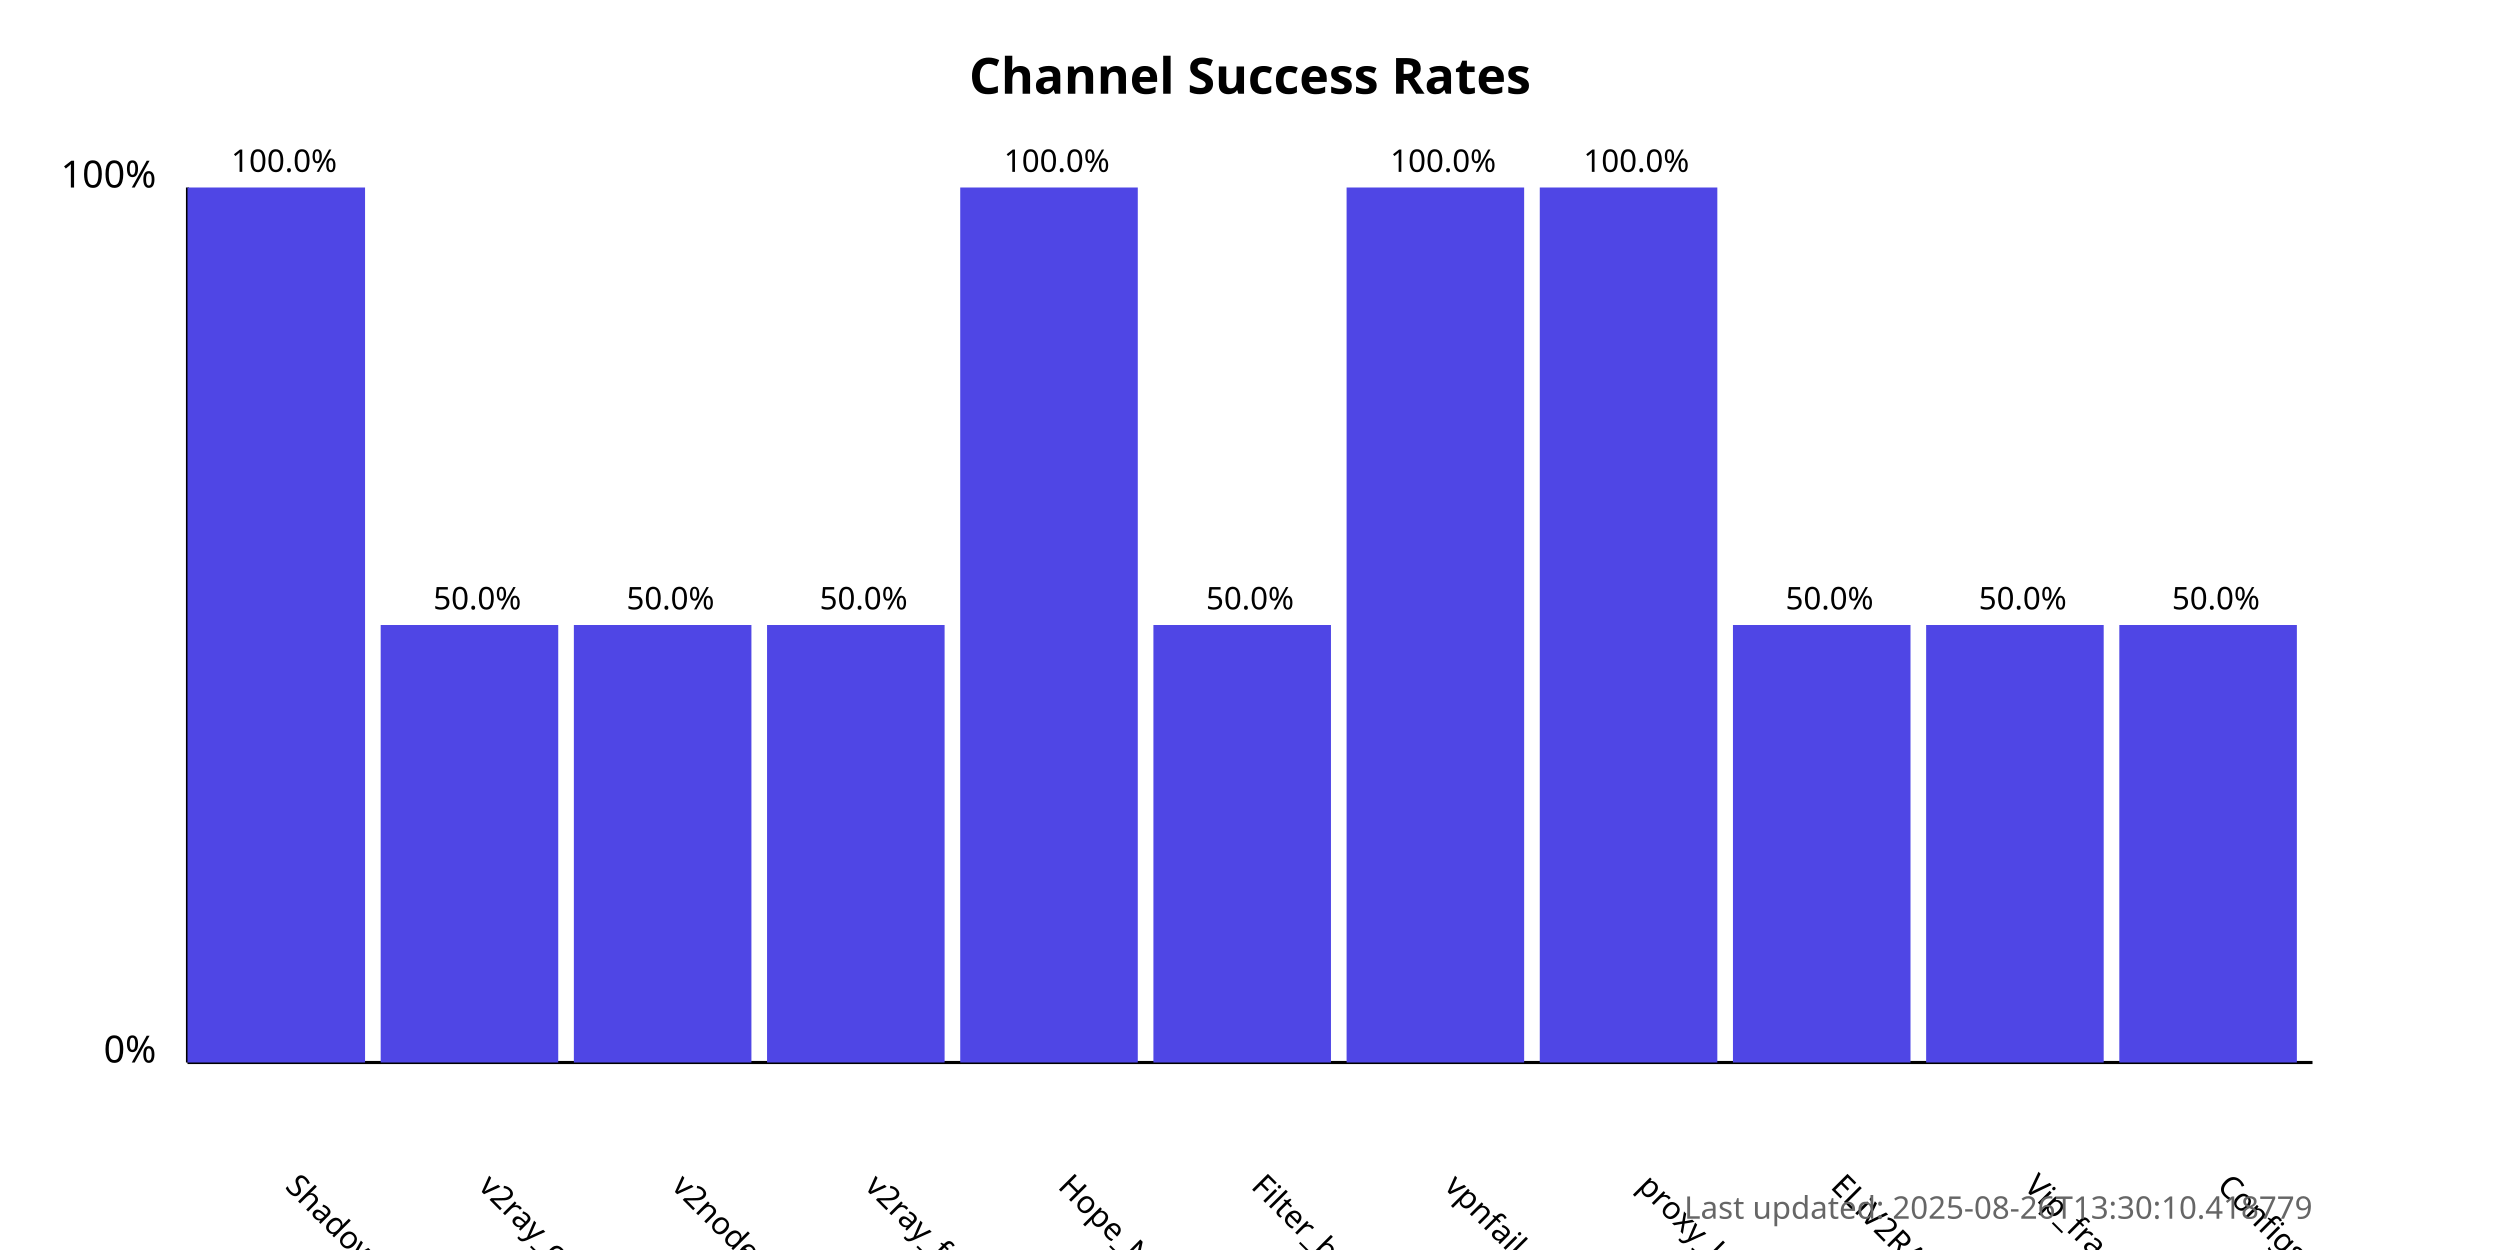
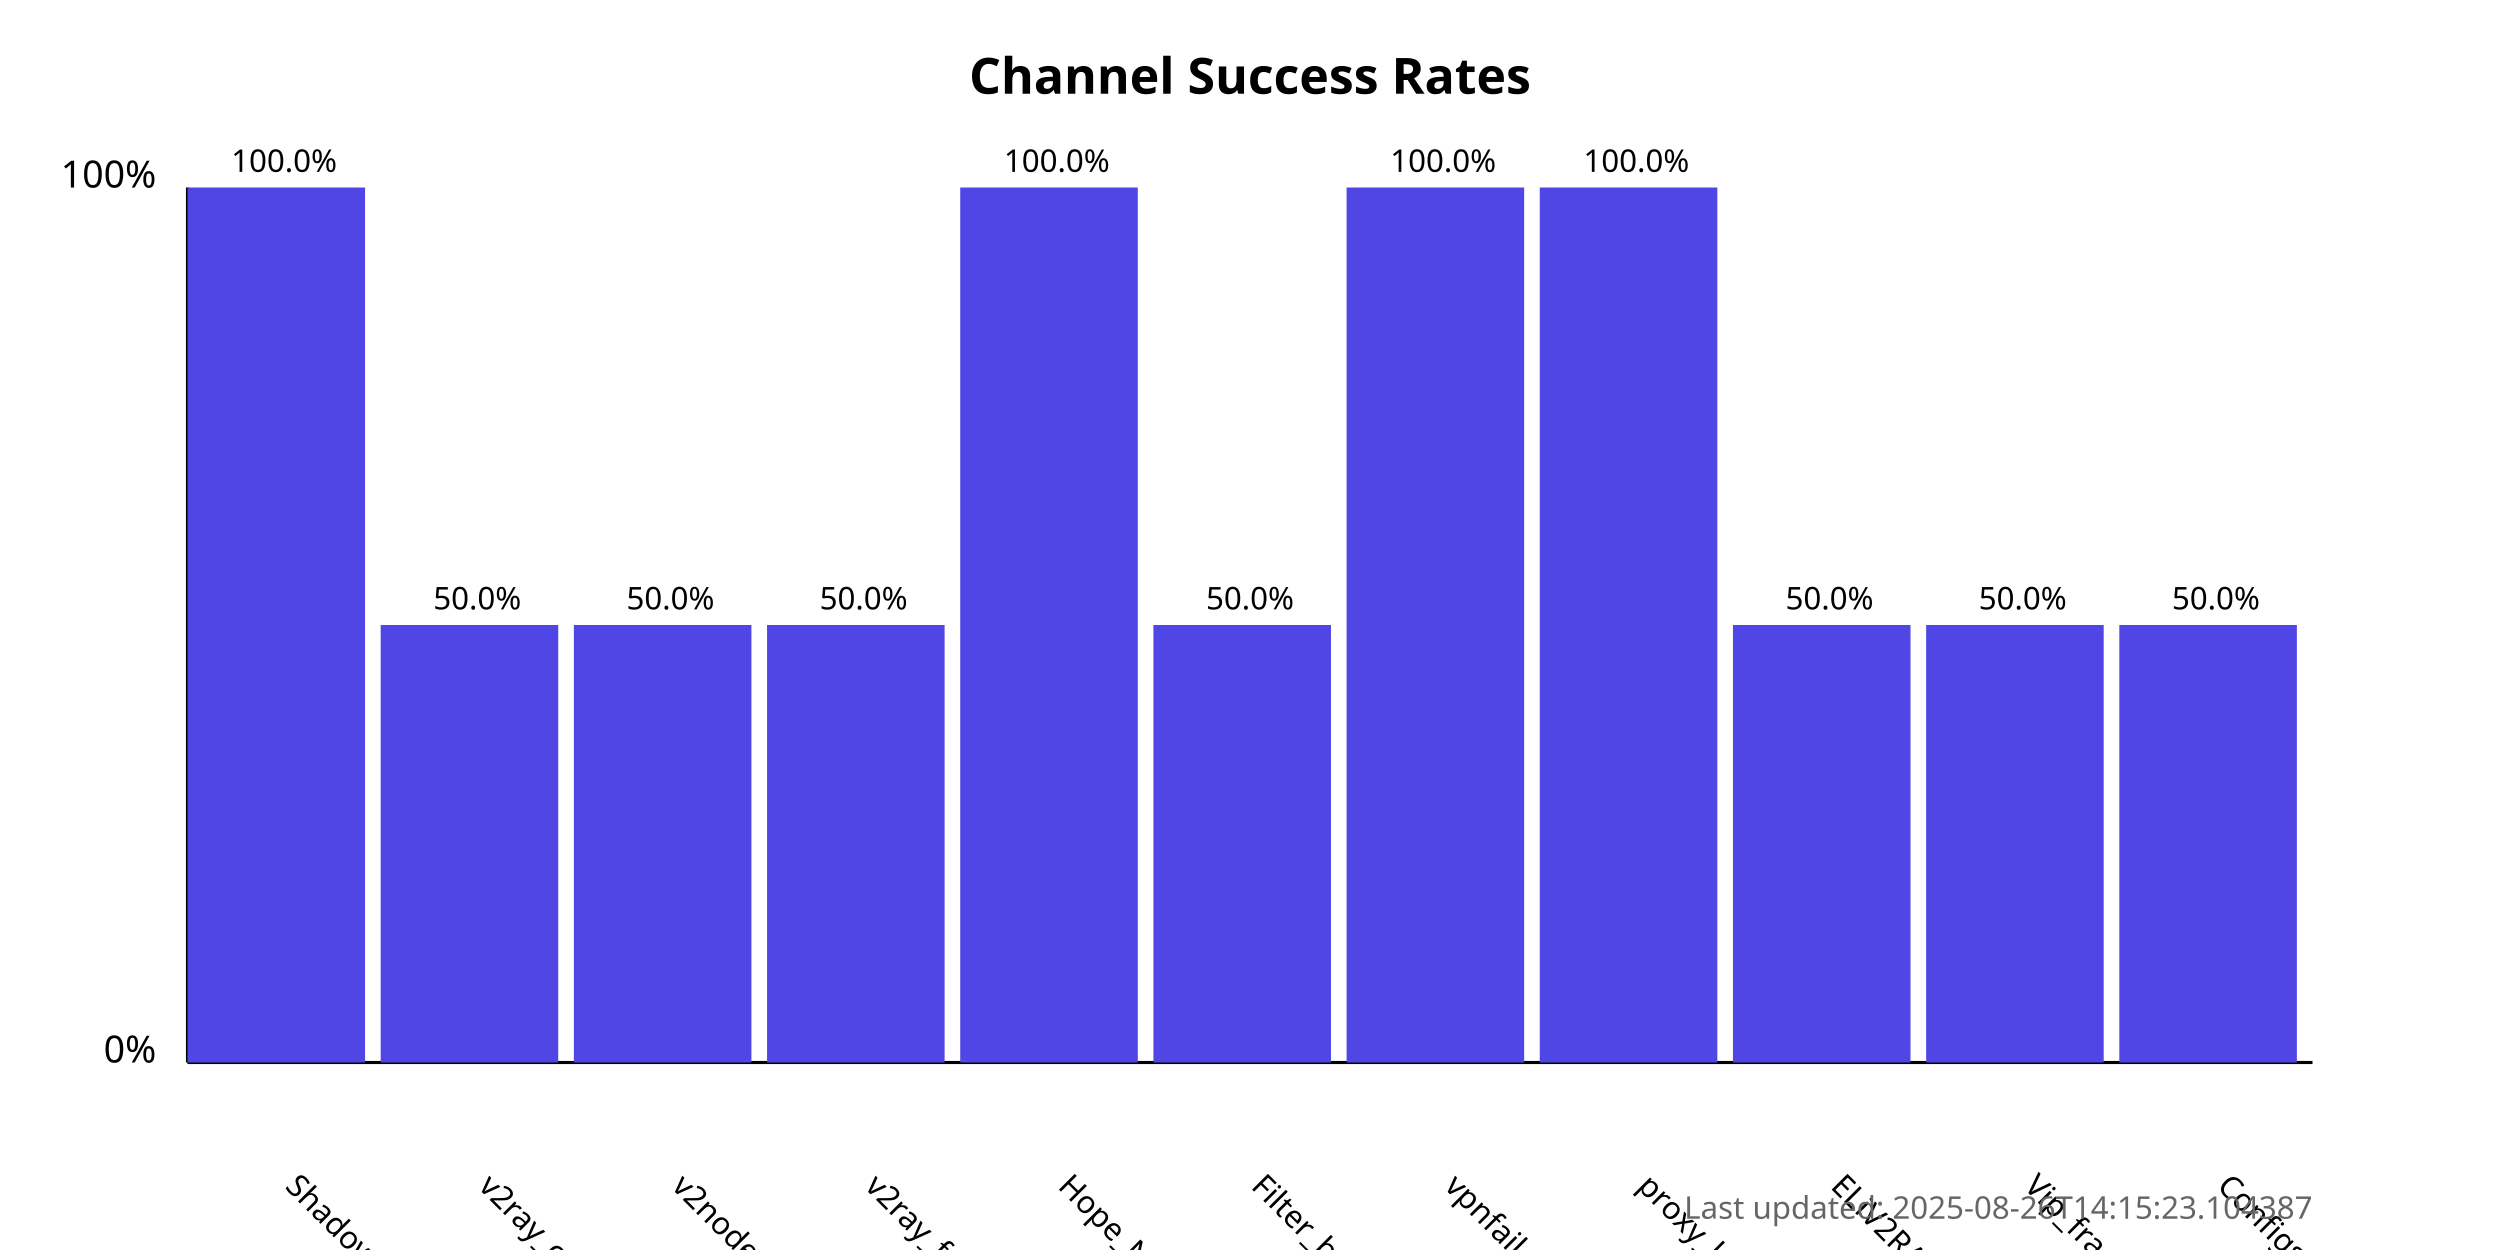
<svg xmlns="http://www.w3.org/2000/svg" width="800" height="400">
  <style>
            .chart-title { font: bold 16px sans-serif; }
            .axis-label { font: 12px sans-serif; }
            .tick-label { font: 10px sans-serif; }
            .bar { fill: #4f46e5; }
            .bar:hover { fill: #6366f1; }
            .timestamp { font: 10px sans-serif; fill: #666; }
        </style>
  <text x="400.0" y="30" text-anchor="middle" class="chart-title">
            Channel Success Rates
        </text>
  <line x1="60" y1="340" x2="60" y2="60" stroke="black" stroke-width="1" />
  <line x1="60" y1="340" x2="740" y2="340" stroke="black" stroke-width="1" />
  <text x="50" y="340" text-anchor="end" class="axis-label">0%</text>
  <text x="50" y="60" text-anchor="end" class="axis-label">100%</text>
  <g>
    <rect x="60" y="60.0" width="56.818" height="280.0" class="bar" />
    <text x="90.909" y="380" transform="rotate(45, 90.90909, 380)" text-anchor="start" class="tick-label">
                ShadowProxy66
            </text>
    <text x="90.909" y="55.0" text-anchor="middle" class="tick-label">
                100.0%
            </text>
  </g>
  <g>
    <rect x="121.818" y="200.0" width="56.818" height="140.0" class="bar" />
    <text x="152.727" y="380" transform="rotate(45, 152.7273, 380)" text-anchor="start" class="tick-label">
                v2ray_configs_pool
            </text>
    <text x="152.727" y="195.0" text-anchor="middle" class="tick-label">
                50.0%
            </text>
  </g>
  <g>
    <rect x="183.636" y="200.0" width="56.818" height="140.0" class="bar" />
    <text x="214.545" y="380" transform="rotate(45, 214.5455, 380)" text-anchor="start" class="tick-label">
                v2nodes
            </text>
    <text x="214.545" y="195.0" text-anchor="middle" class="tick-label">
                50.0%
            </text>
  </g>
  <g>
    <rect x="245.455" y="200.0" width="56.818" height="140.0" class="bar" />
    <text x="276.364" y="380" transform="rotate(45, 276.3636, 380)" text-anchor="start" class="tick-label">
                v2ray_free_conf
            </text>
    <text x="276.364" y="195.0" text-anchor="middle" class="tick-label">
                50.0%
            </text>
  </g>
  <g>
    <rect x="307.273" y="60.0" width="56.818" height="280.0" class="bar" />
    <text x="338.182" y="380" transform="rotate(45, 338.1818, 380)" text-anchor="start" class="tick-label">
                Hope_Net
            </text>
    <text x="338.182" y="55.0" text-anchor="middle" class="tick-label">
                100.0%
            </text>
  </g>
  <g>
    <rect x="369.091" y="200.0" width="56.818" height="140.0" class="bar" />
    <text x="400.0" y="380" transform="rotate(45, 400.0, 380)" text-anchor="start" class="tick-label">
                Filter_breaker
            </text>
    <text x="400.0" y="195.0" text-anchor="middle" class="tick-label">
                50.0%
            </text>
  </g>
  <g>
    <rect x="430.909" y="60.0" width="56.818" height="280.0" class="bar" />
    <text x="461.818" y="380" transform="rotate(45, 461.8182, 380)" text-anchor="start" class="tick-label">
                vpnfail_vless
            </text>
    <text x="461.818" y="55.0" text-anchor="middle" class="tick-label">
                100.0%
            </text>
  </g>
  <g>
    <rect x="492.727" y="60.0" width="56.818" height="280.0" class="bar" />
    <text x="523.636" y="380" transform="rotate(45, 523.6364, 380)" text-anchor="start" class="tick-label">
                proxy_kafee
            </text>
    <text x="523.636" y="55.0" text-anchor="middle" class="tick-label">
                100.0%
            </text>
  </g>
  <g>
    <rect x="554.545" y="200.0" width="56.818" height="140.0" class="bar" />
    <text x="585.455" y="380" transform="rotate(45, 585.4545, 380)" text-anchor="start" class="tick-label">
                ELiV2RAY
            </text>
    <text x="585.455" y="195.0" text-anchor="middle" class="tick-label">
                50.0%
            </text>
  </g>
  <g>
    <rect x="616.364" y="200.0" width="56.818" height="140.0" class="bar" />
    <text x="647.273" y="380" transform="rotate(45, 647.2727, 380)" text-anchor="start" class="tick-label">
                Vip_fragment_v2ray
            </text>
    <text x="647.273" y="195.0" text-anchor="middle" class="tick-label">
                50.0%
            </text>
  </g>
  <g>
    <rect x="678.182" y="200.0" width="56.818" height="140.0" class="bar" />
    <text x="709.091" y="380" transform="rotate(45, 709.0909, 380)" text-anchor="start" class="tick-label">
                ConfigsHubPlus
            </text>
    <text x="709.091" y="195.0" text-anchor="middle" class="tick-label">
                50.0%
            </text>
  </g>
  <text x="740" y="390" text-anchor="end" class="timestamp">
-             Last updated: 2025-08-26T13:30:10.418779
+             Last updated: 2025-08-26T14:15:23.104387
        </text>
</svg>
